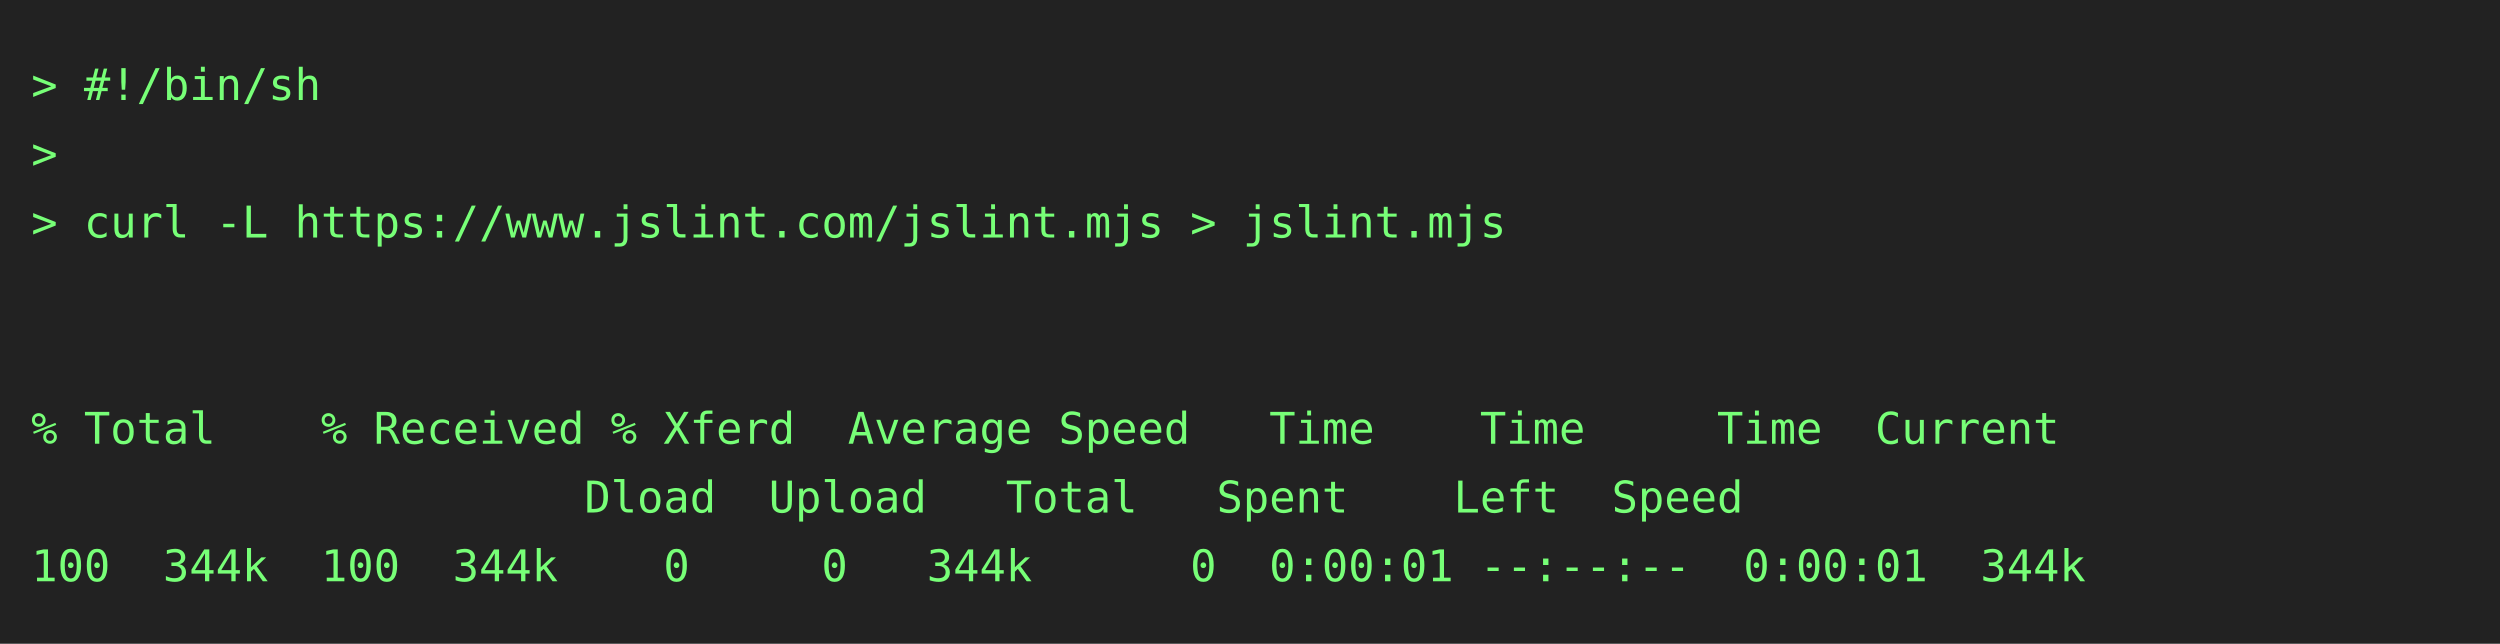
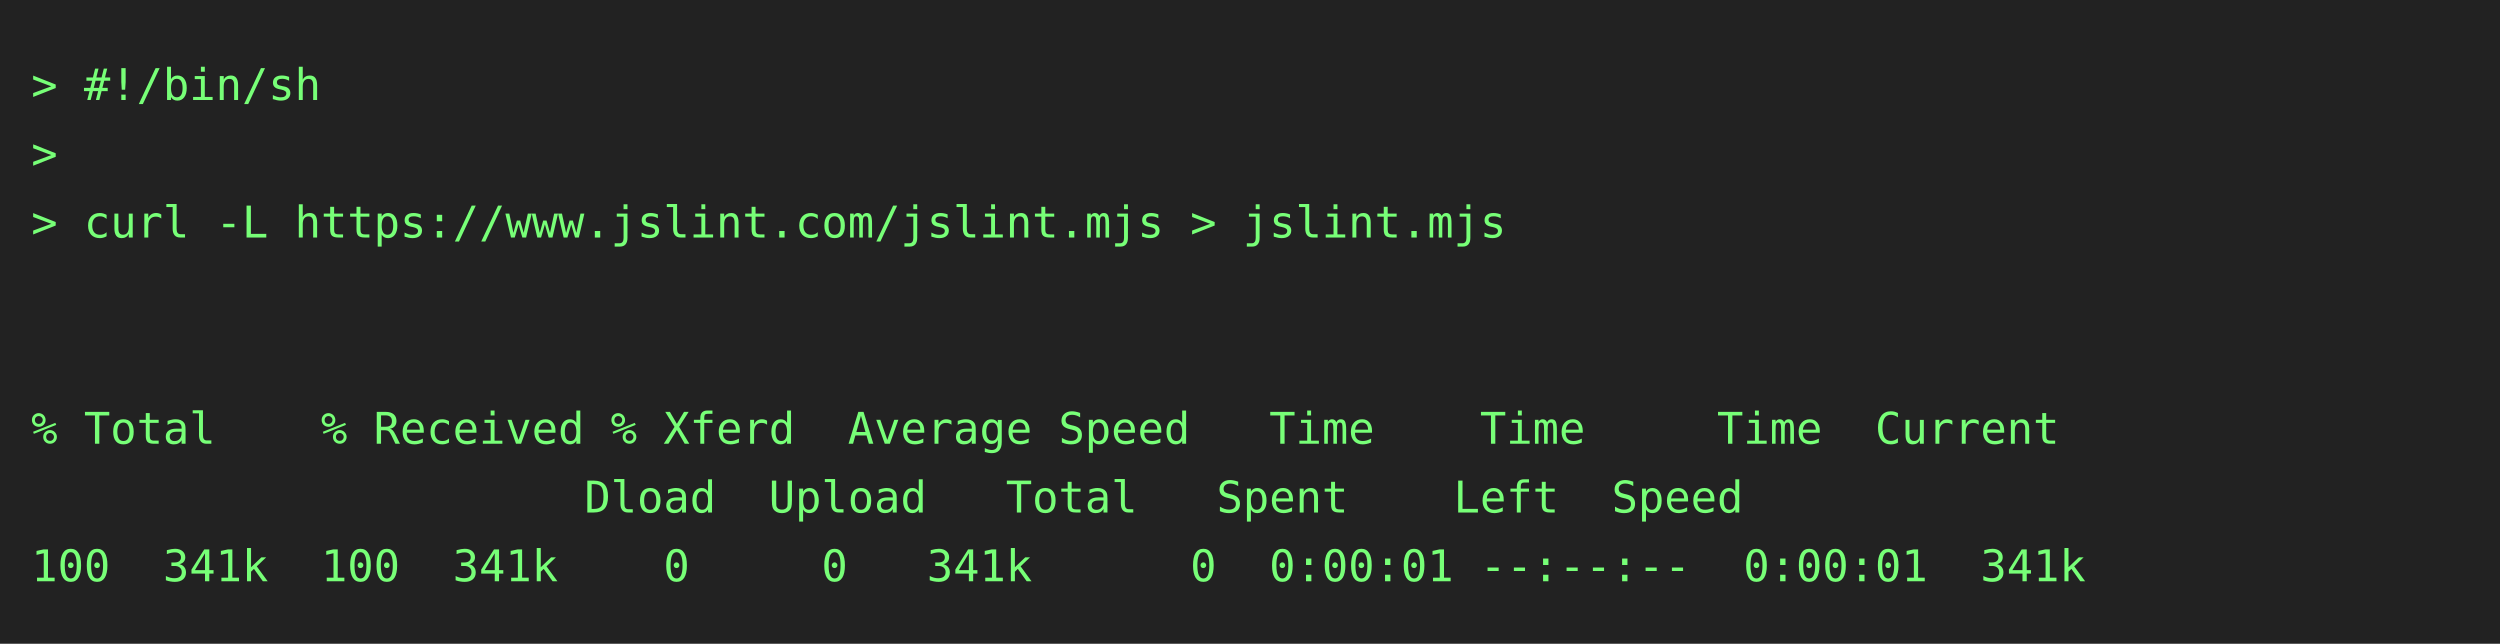
<svg xmlns="http://www.w3.org/2000/svg" height="206" width="800">
  <rect height="206" fill="#222" width="800" />
  <text fill="#7f7" font-family="consolas, menlo, monospace" font-size="14" xml:space="preserve">
    <tspan lengthAdjust="spacingAndGlyphs" textLength="768" x="10" y="32">&gt; #!/bin/sh                                                                                      </tspan>
    <tspan lengthAdjust="spacingAndGlyphs" textLength="768" x="10" y="54">&gt;                                                                                                </tspan>
    <tspan lengthAdjust="spacingAndGlyphs" textLength="768" x="10" y="76">&gt; curl -L https://www.jslint.com/jslint.mjs &gt; jslint.mjs                                         </tspan>
    <tspan lengthAdjust="spacingAndGlyphs" textLength="768" x="10" y="98">                                                                                                 </tspan>
    <tspan lengthAdjust="spacingAndGlyphs" textLength="768" x="10" y="120">                                                                                                 </tspan>
    <tspan lengthAdjust="spacingAndGlyphs" textLength="768" x="10" y="142">% Total    % Received % Xferd  Average Speed   Time    Time     Time  Current                    </tspan>
    <tspan lengthAdjust="spacingAndGlyphs" textLength="768" x="10" y="164">                     Dload  Upload   Total   Spent    Left  Speed                                </tspan>
-     <tspan lengthAdjust="spacingAndGlyphs" textLength="768" x="10" y="186">100  344k  100  344k    0     0   344k      0  0:00:01 --:--:--  0:00:01  344k                   </tspan>
+     <tspan lengthAdjust="spacingAndGlyphs" textLength="768" x="10" y="186">100  341k  100  341k    0     0   341k      0  0:00:01 --:--:--  0:00:01  341k                   </tspan>
  </text>
</svg>
